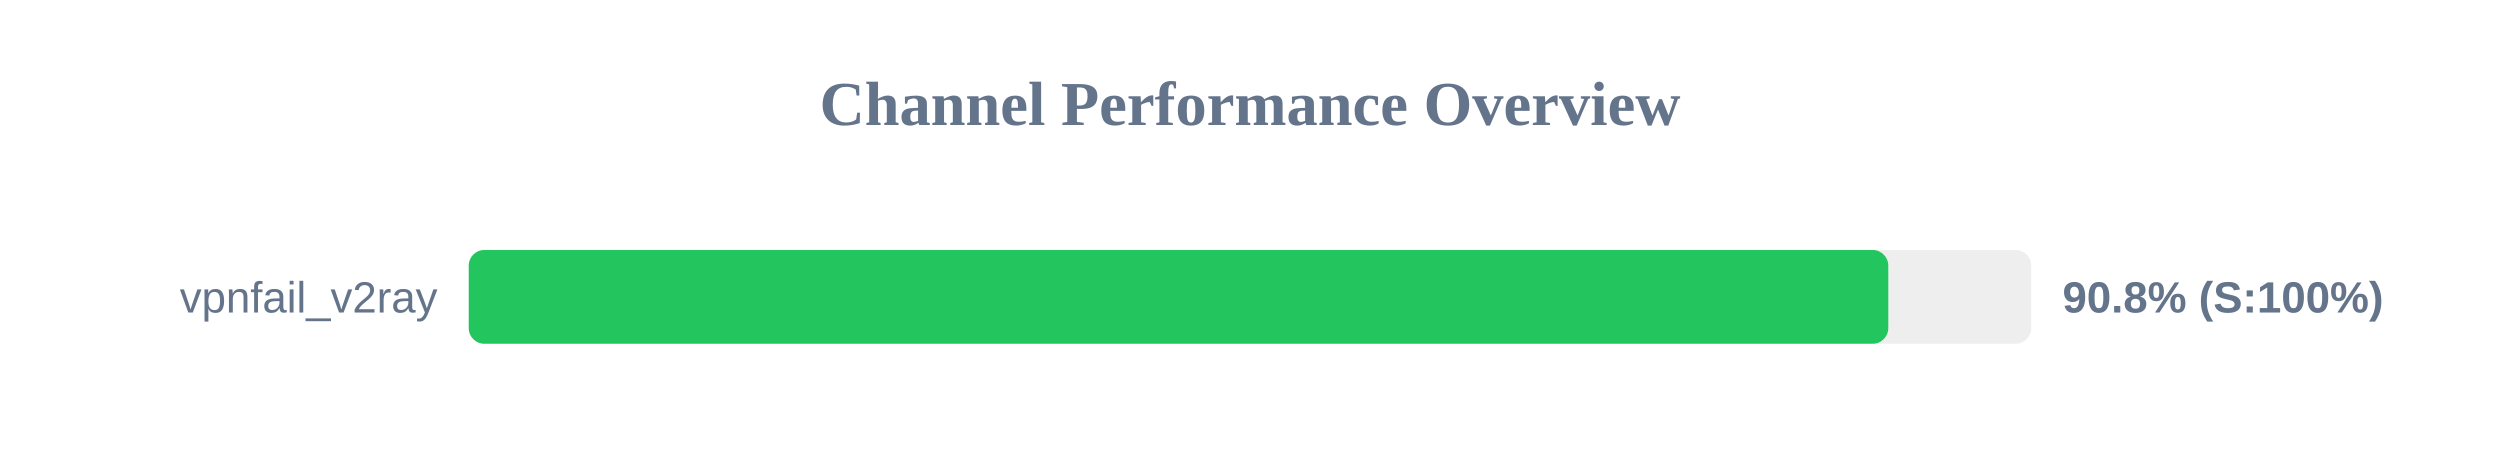
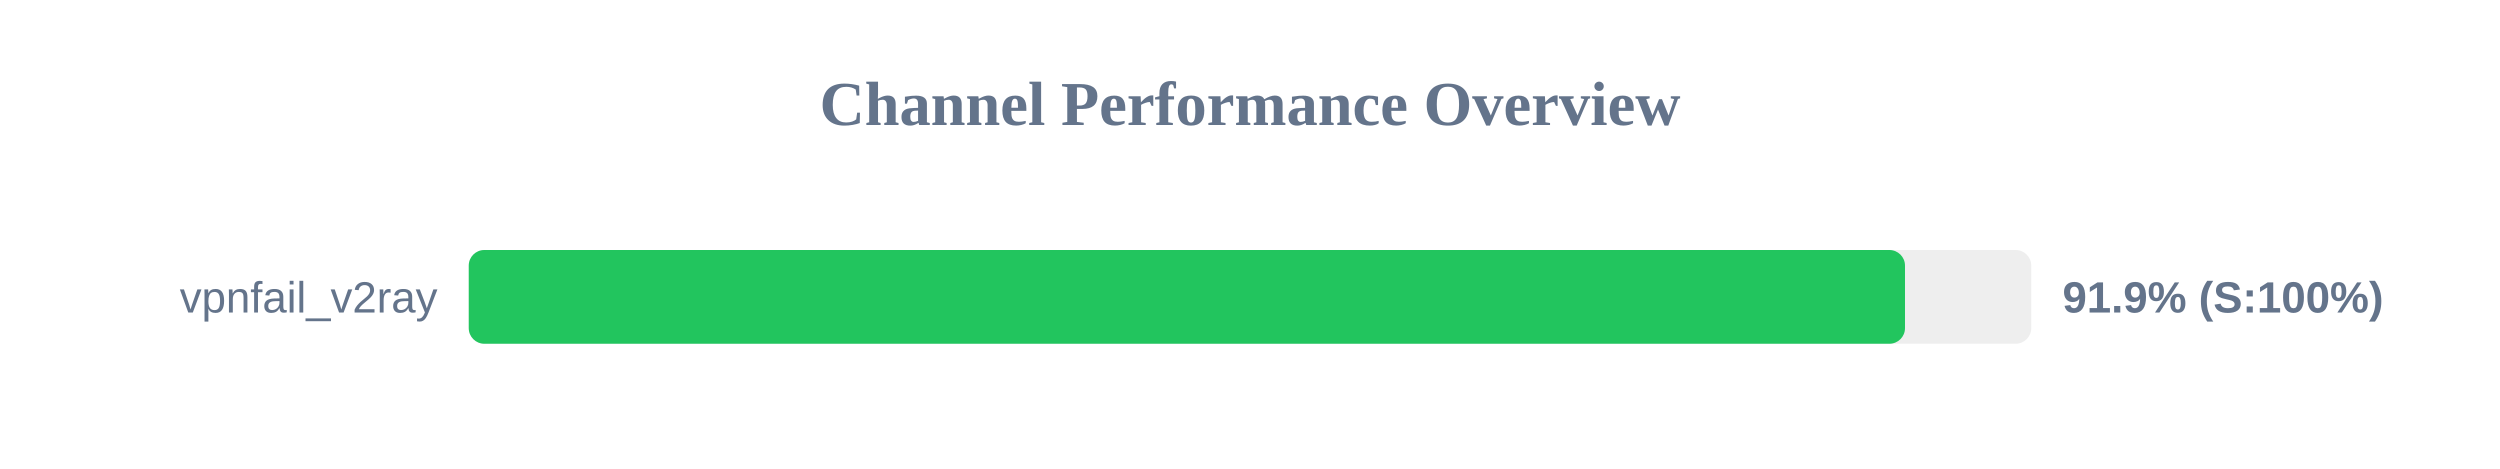
<svg xmlns="http://www.w3.org/2000/svg" width="800" height="150" version="1.1">
  <style>
        .row { font: 14px Arial; fill: #64748b; }
        .score { font: bold 14px Arial; fill: #64748b; }
    </style>
  <text x="400" y="40" text-anchor="middle" font-size="20px" font-weight="bold" fill="#64748b">Channel Performance Overview</text>
  <rect x="150" y="80" width="500" height="30" fill="#eee" rx="5" />
-   <rect x="150" y="80" width="454.25" height="30" fill="#22c55e" rx="5" />
+   <rect x="150" y="80" width="459.6" height="30" fill="#22c55e" rx="5" />
  <text x="140" y="100" text-anchor="end" class="row">vpnfail_v2ray</text>
-   <text x="660" y="100" text-anchor="start" class="score">90.8% (S:100%)</text>
+   <text x="660" y="100" text-anchor="start" class="score">91.9% (S:100%)</text>
</svg>
